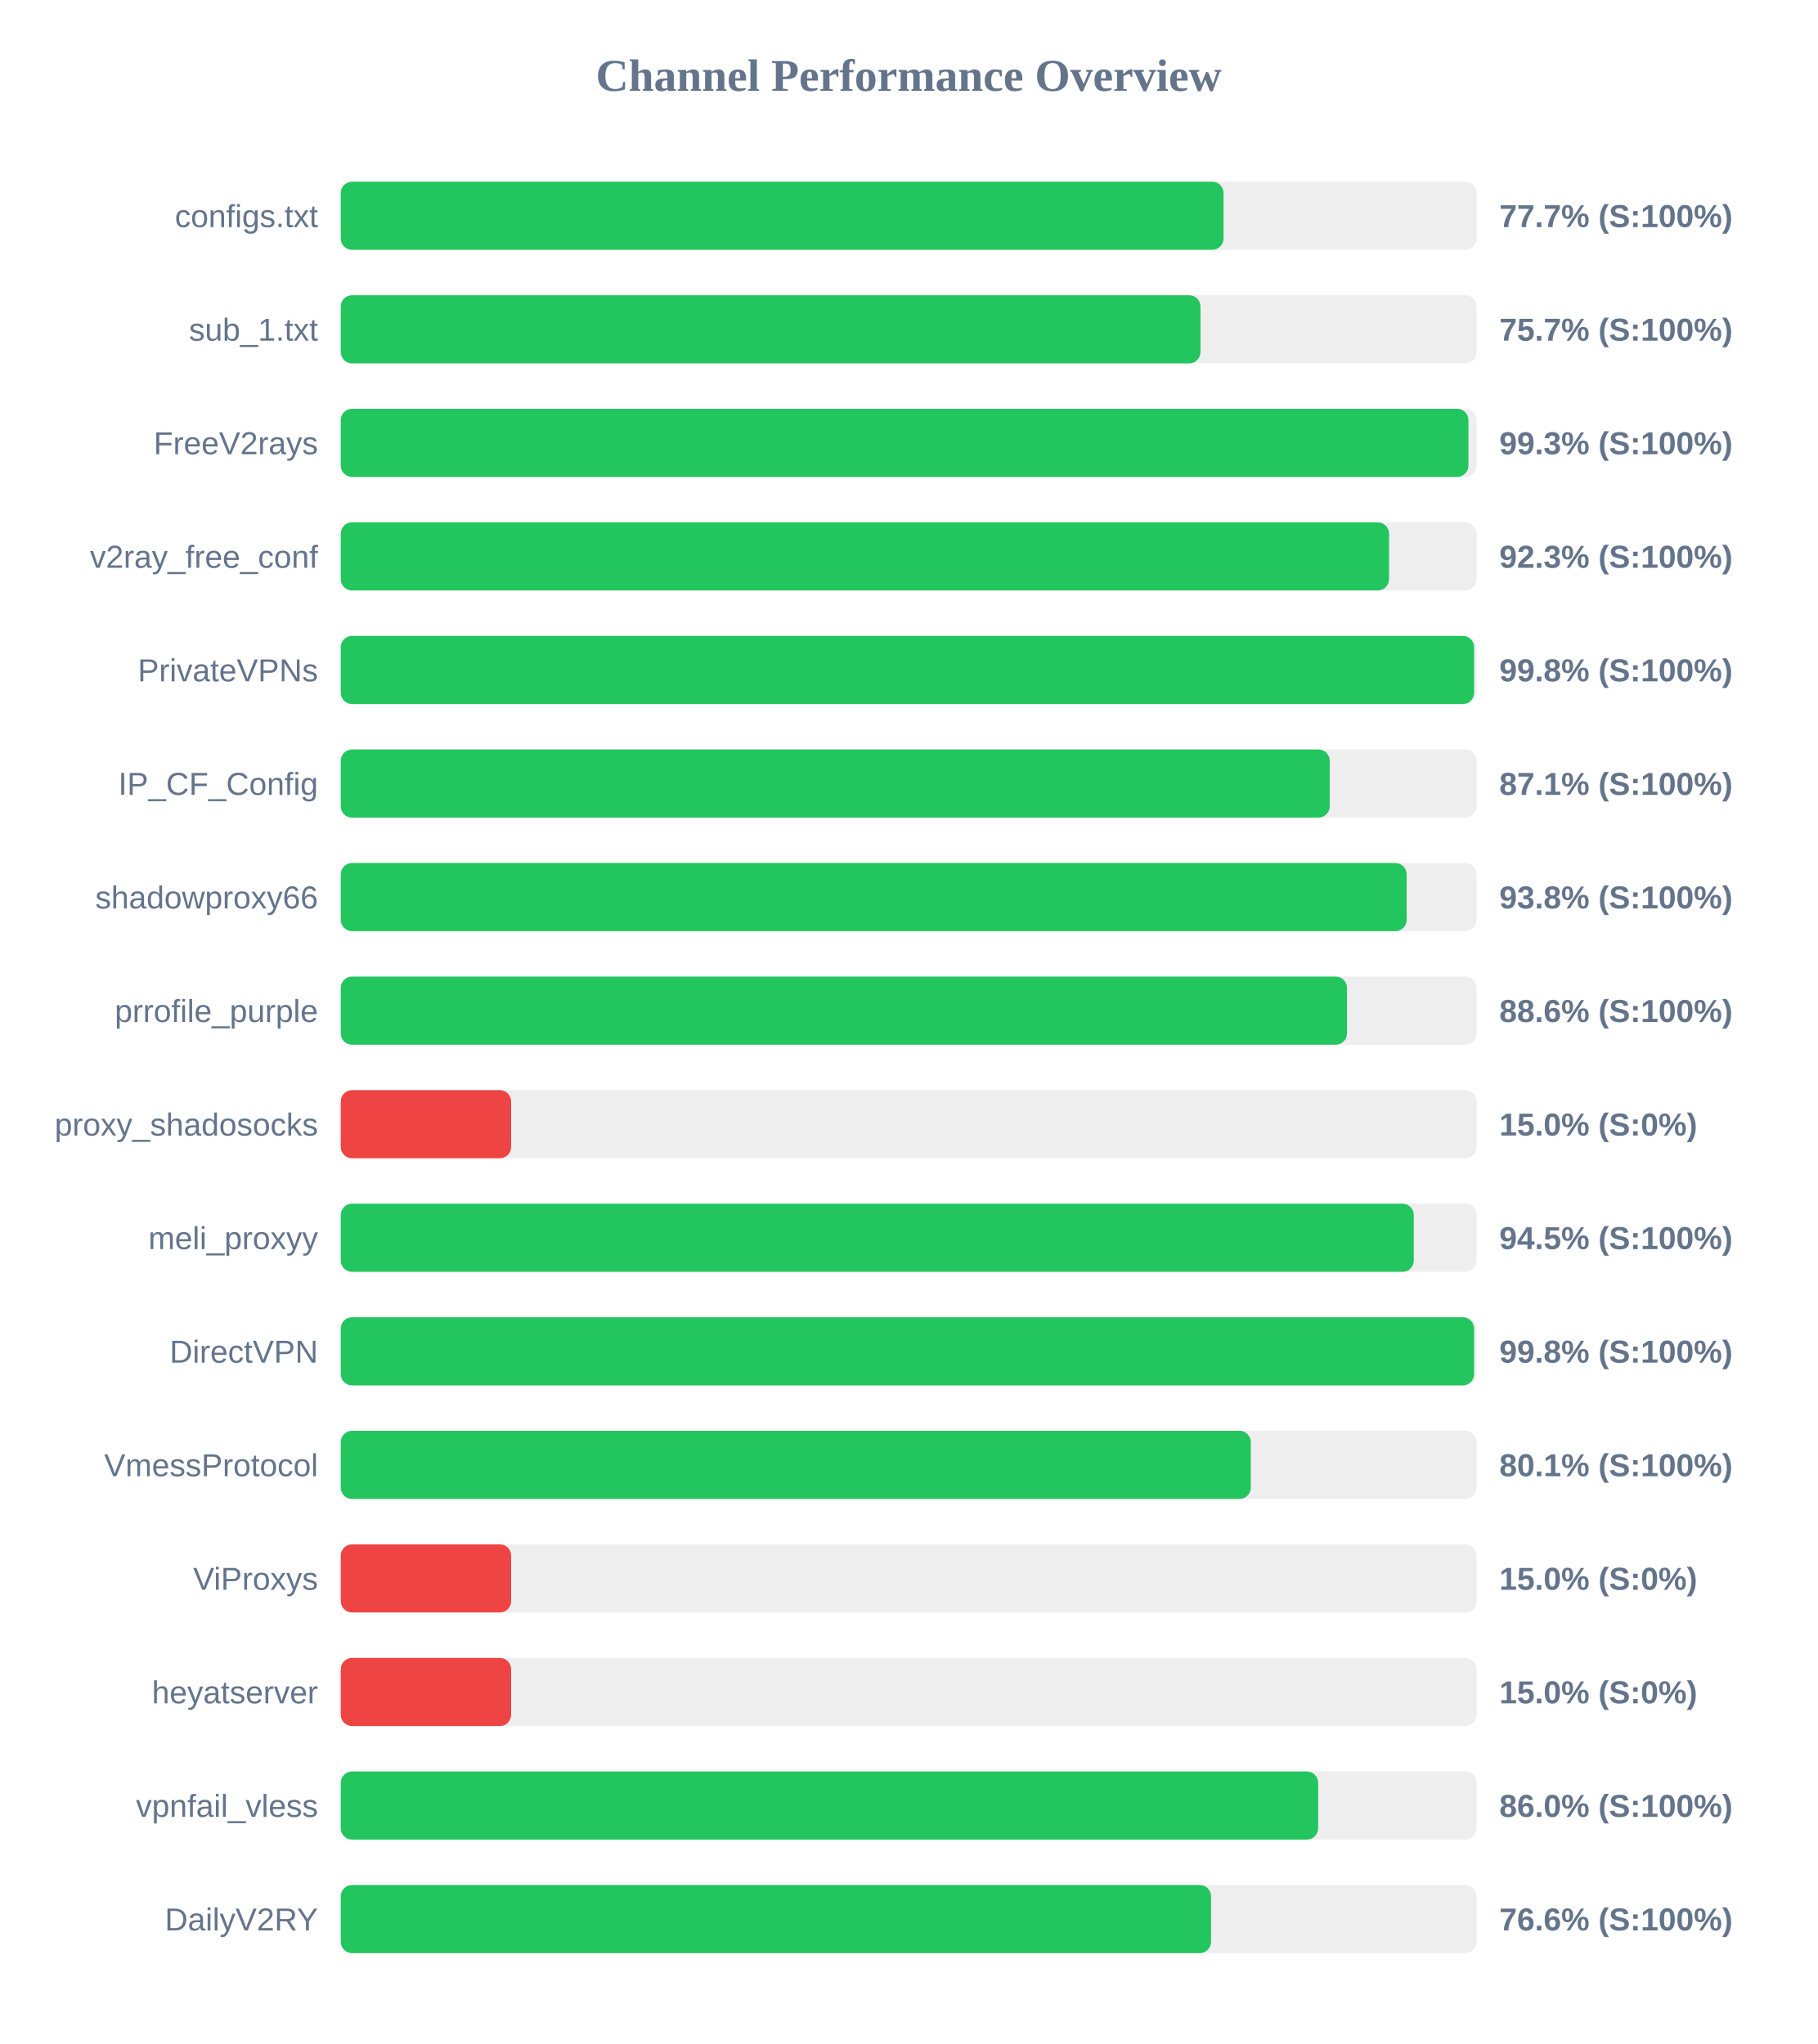
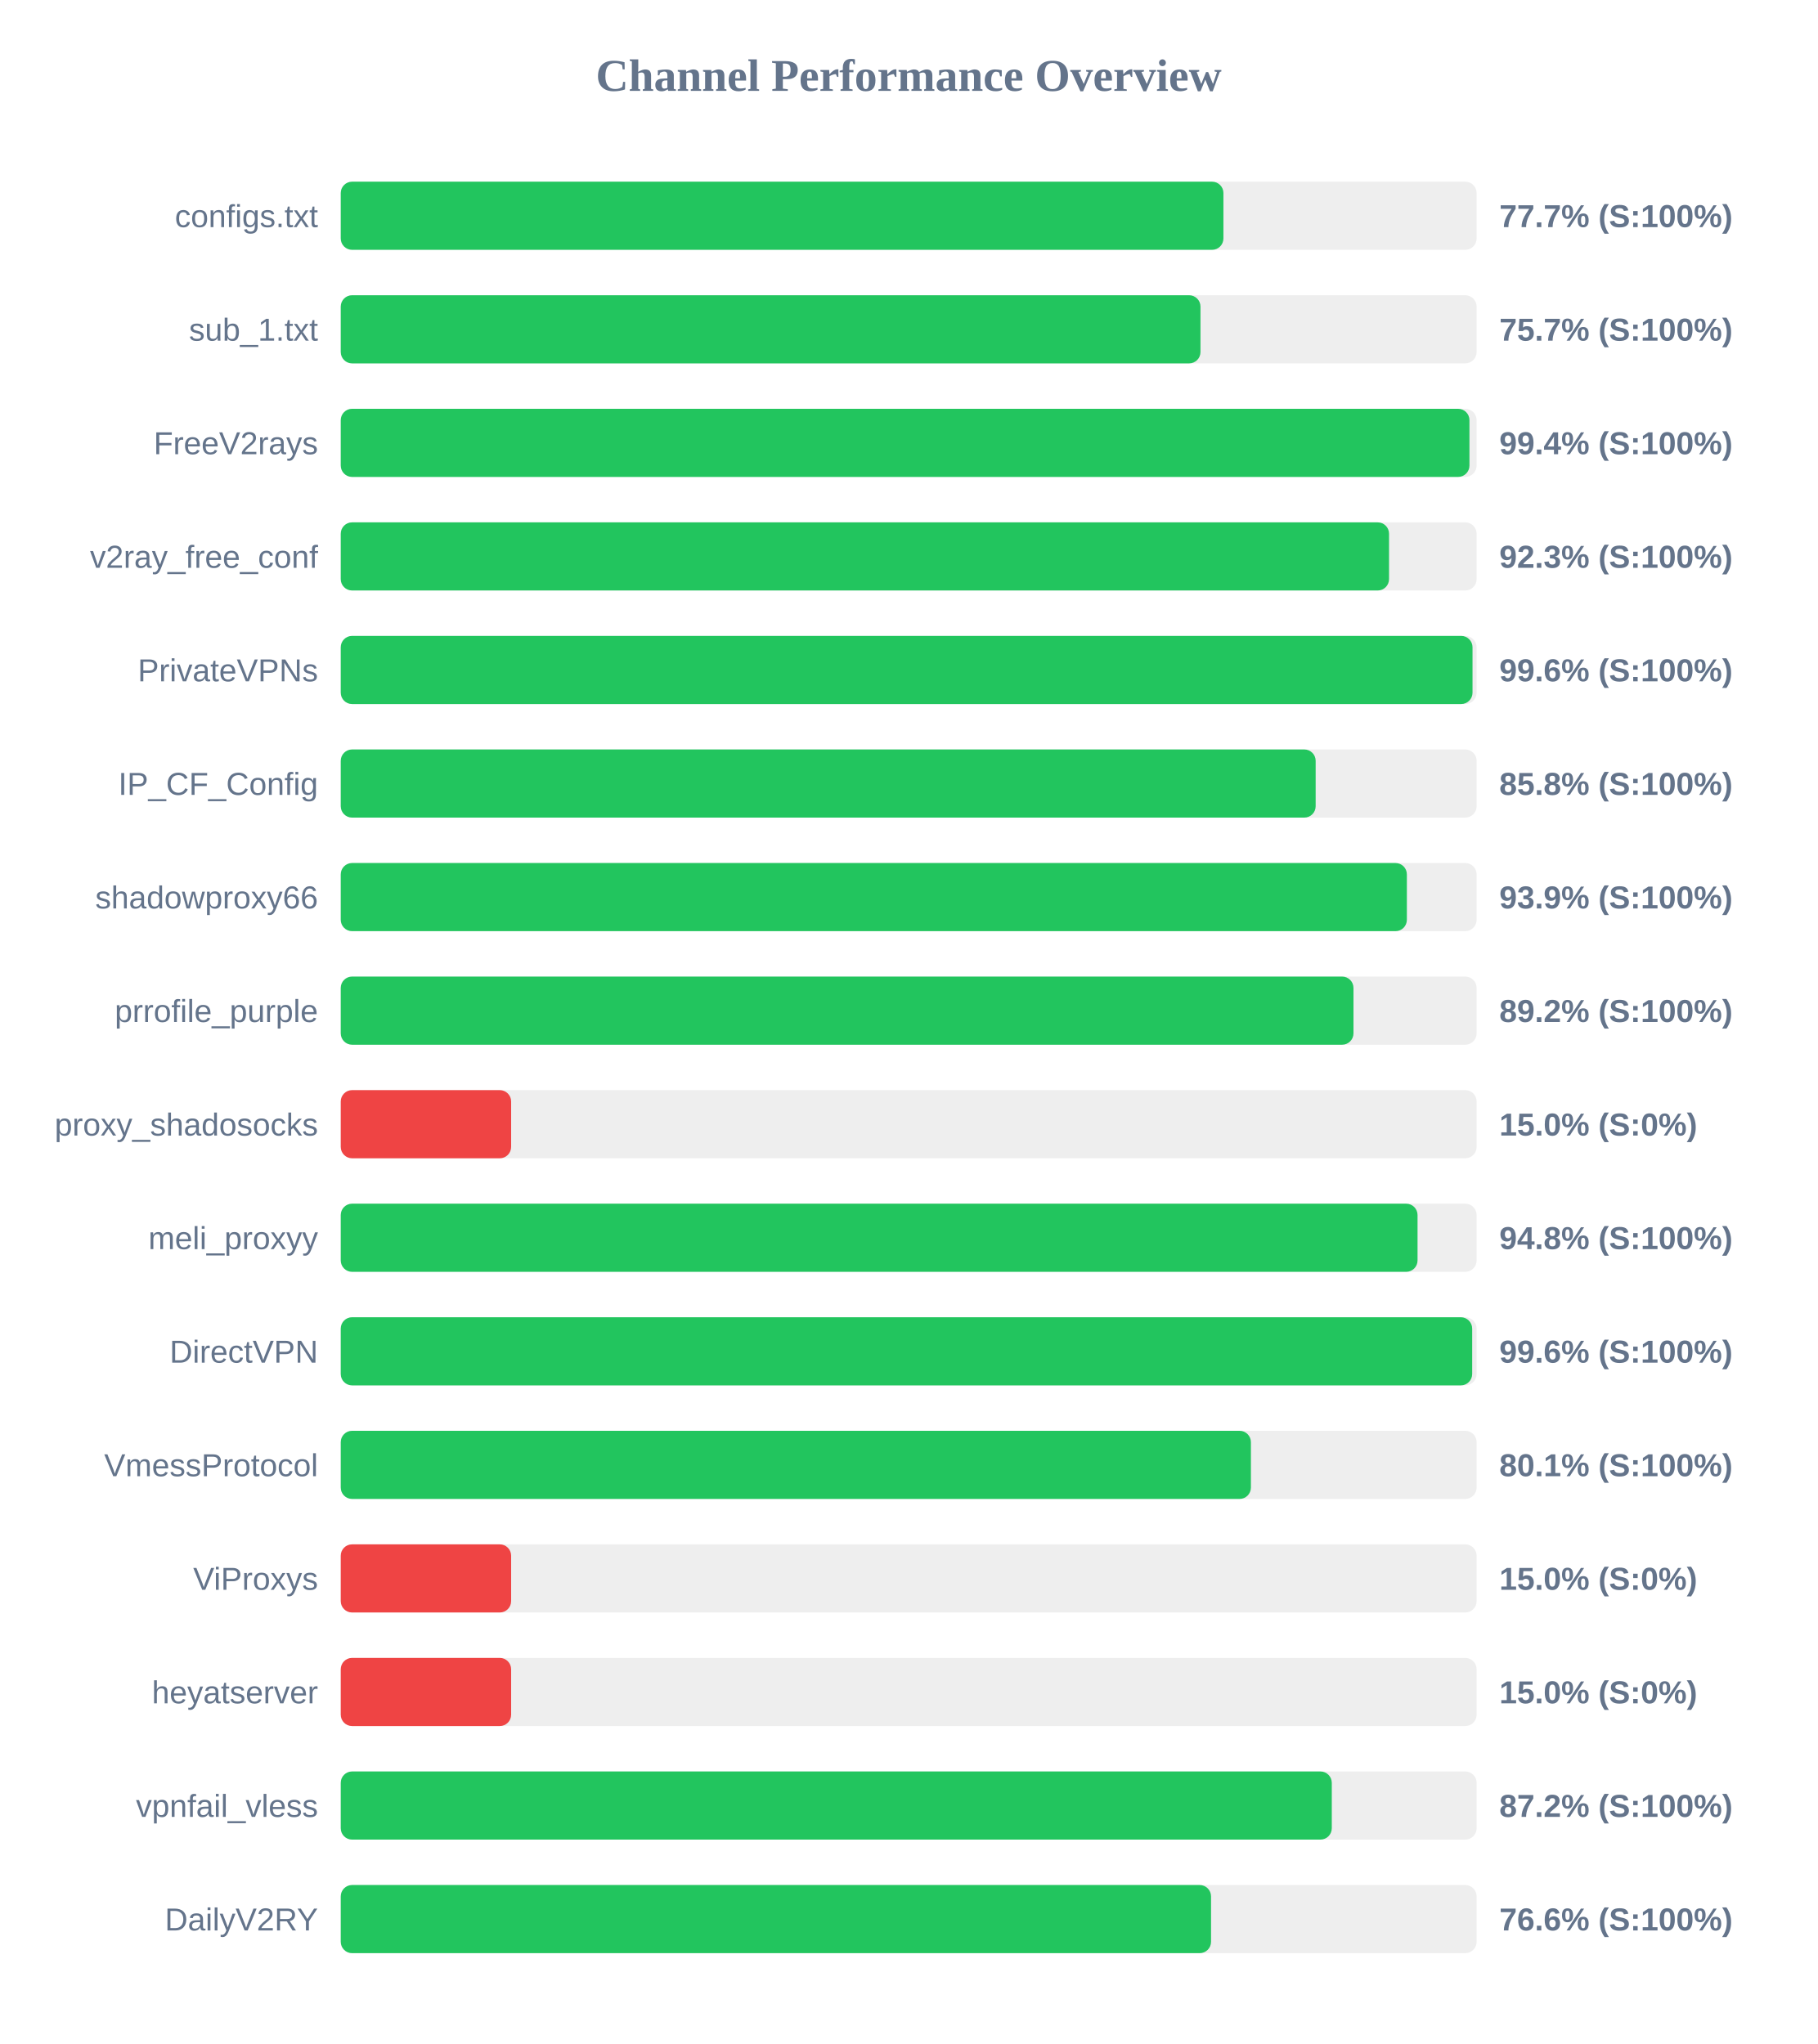
<svg xmlns="http://www.w3.org/2000/svg" width="800" height="900" version="1.1">
  <style>
        .row { font: 14px Arial; fill: #64748b; }
        .score { font: bold 14px Arial; fill: #64748b; }
    </style>
  <text x="400" y="40" text-anchor="middle" font-size="20px" font-weight="bold" fill="#64748b">Channel Performance Overview</text>
  <rect x="150" y="80" width="500" height="30" fill="#eee" rx="5" />
-   <rect x="150" y="80" width="388.6" height="30" fill="#22c55e" rx="5" />
+   <rect x="150" y="80" width="388.55" height="30" fill="#22c55e" rx="5" />
  <text x="140" y="100" text-anchor="end" class="row">configs.txt</text>
  <text x="660" y="100" text-anchor="start" class="score">77.7% (S:100%)</text>
  <rect x="150" y="130" width="500" height="30" fill="#eee" rx="5" />
  <rect x="150" y="130" width="378.45" height="30" fill="#22c55e" rx="5" />
  <text x="140" y="150" text-anchor="end" class="row">sub_1.txt</text>
  <text x="660" y="150" text-anchor="start" class="score">75.7% (S:100%)</text>
  <rect x="150" y="180" width="500" height="30" fill="#eee" rx="5" />
-   <rect x="150" y="180" width="496.4" height="30" fill="#22c55e" rx="5" />
+   <rect x="150" y="180" width="496.85" height="30" fill="#22c55e" rx="5" />
  <text x="140" y="200" text-anchor="end" class="row">FreeV2rays</text>
-   <text x="660" y="200" text-anchor="start" class="score">99.3% (S:100%)</text>
+   <text x="660" y="200" text-anchor="start" class="score">99.4% (S:100%)</text>
  <rect x="150" y="230" width="500" height="30" fill="#eee" rx="5" />
  <rect x="150" y="230" width="461.45" height="30" fill="#22c55e" rx="5" />
  <text x="140" y="250" text-anchor="end" class="row">v2ray_free_conf</text>
  <text x="660" y="250" text-anchor="start" class="score">92.3% (S:100%)</text>
  <rect x="150" y="280" width="500" height="30" fill="#eee" rx="5" />
-   <rect x="150" y="280" width="498.9" height="30" fill="#22c55e" rx="5" />
+   <rect x="150" y="280" width="498.2" height="30" fill="#22c55e" rx="5" />
  <text x="140" y="300" text-anchor="end" class="row">PrivateVPNs</text>
-   <text x="660" y="300" text-anchor="start" class="score">99.8% (S:100%)</text>
+   <text x="660" y="300" text-anchor="start" class="score">99.6% (S:100%)</text>
  <rect x="150" y="330" width="500" height="30" fill="#eee" rx="5" />
-   <rect x="150" y="330" width="435.35" height="30" fill="#22c55e" rx="5" />
+   <rect x="150" y="330" width="429.15" height="30" fill="#22c55e" rx="5" />
  <text x="140" y="350" text-anchor="end" class="row">IP_CF_Config</text>
-   <text x="660" y="350" text-anchor="start" class="score">87.1% (S:100%)</text>
+   <text x="660" y="350" text-anchor="start" class="score">85.8% (S:100%)</text>
  <rect x="150" y="380" width="500" height="30" fill="#eee" rx="5" />
-   <rect x="150" y="380" width="469.2" height="30" fill="#22c55e" rx="5" />
+   <rect x="150" y="380" width="469.3" height="30" fill="#22c55e" rx="5" />
  <text x="140" y="400" text-anchor="end" class="row">shadowproxy66</text>
-   <text x="660" y="400" text-anchor="start" class="score">93.8% (S:100%)</text>
+   <text x="660" y="400" text-anchor="start" class="score">93.9% (S:100%)</text>
  <rect x="150" y="430" width="500" height="30" fill="#eee" rx="5" />
-   <rect x="150" y="430" width="442.95" height="30" fill="#22c55e" rx="5" />
+   <rect x="150" y="430" width="445.8" height="30" fill="#22c55e" rx="5" />
  <text x="140" y="450" text-anchor="end" class="row">prrofile_purple</text>
-   <text x="660" y="450" text-anchor="start" class="score">88.6% (S:100%)</text>
+   <text x="660" y="450" text-anchor="start" class="score">89.2% (S:100%)</text>
  <rect x="150" y="480" width="500" height="30" fill="#eee" rx="5" />
  <rect x="150" y="480" width="75.0" height="30" fill="#ef4444" rx="5" />
  <text x="140" y="500" text-anchor="end" class="row">proxy_shadosocks</text>
  <text x="660" y="500" text-anchor="start" class="score">15.0% (S:0%)</text>
  <rect x="150" y="530" width="500" height="30" fill="#eee" rx="5" />
-   <rect x="150" y="530" width="472.35" height="30" fill="#22c55e" rx="5" />
+   <rect x="150" y="530" width="474.0" height="30" fill="#22c55e" rx="5" />
  <text x="140" y="550" text-anchor="end" class="row">meli_proxyy</text>
-   <text x="660" y="550" text-anchor="start" class="score">94.5% (S:100%)</text>
+   <text x="660" y="550" text-anchor="start" class="score">94.8% (S:100%)</text>
  <rect x="150" y="580" width="500" height="30" fill="#eee" rx="5" />
-   <rect x="150" y="580" width="498.9" height="30" fill="#22c55e" rx="5" />
+   <rect x="150" y="580" width="498.05" height="30" fill="#22c55e" rx="5" />
  <text x="140" y="600" text-anchor="end" class="row">DirectVPN</text>
-   <text x="660" y="600" text-anchor="start" class="score">99.8% (S:100%)</text>
+   <text x="660" y="600" text-anchor="start" class="score">99.6% (S:100%)</text>
  <rect x="150" y="630" width="500" height="30" fill="#eee" rx="5" />
-   <rect x="150" y="630" width="400.6" height="30" fill="#22c55e" rx="5" />
+   <rect x="150" y="630" width="400.65" height="30" fill="#22c55e" rx="5" />
  <text x="140" y="650" text-anchor="end" class="row">VmessProtocol</text>
  <text x="660" y="650" text-anchor="start" class="score">80.1% (S:100%)</text>
  <rect x="150" y="680" width="500" height="30" fill="#eee" rx="5" />
  <rect x="150" y="680" width="75.0" height="30" fill="#ef4444" rx="5" />
  <text x="140" y="700" text-anchor="end" class="row">ViProxys</text>
  <text x="660" y="700" text-anchor="start" class="score">15.0% (S:0%)</text>
  <rect x="150" y="730" width="500" height="30" fill="#eee" rx="5" />
  <rect x="150" y="730" width="75.0" height="30" fill="#ef4444" rx="5" />
  <text x="140" y="750" text-anchor="end" class="row">heyatserver</text>
  <text x="660" y="750" text-anchor="start" class="score">15.0% (S:0%)</text>
  <rect x="150" y="780" width="500" height="30" fill="#eee" rx="5" />
-   <rect x="150" y="780" width="430.25" height="30" fill="#22c55e" rx="5" />
+   <rect x="150" y="780" width="436.25" height="30" fill="#22c55e" rx="5" />
  <text x="140" y="800" text-anchor="end" class="row">vpnfail_vless</text>
-   <text x="660" y="800" text-anchor="start" class="score">86.0% (S:100%)</text>
+   <text x="660" y="800" text-anchor="start" class="score">87.2% (S:100%)</text>
  <rect x="150" y="830" width="500" height="30" fill="#eee" rx="5" />
  <rect x="150" y="830" width="383.1" height="30" fill="#22c55e" rx="5" />
  <text x="140" y="850" text-anchor="end" class="row">DailyV2RY</text>
  <text x="660" y="850" text-anchor="start" class="score">76.6% (S:100%)</text>
</svg>
